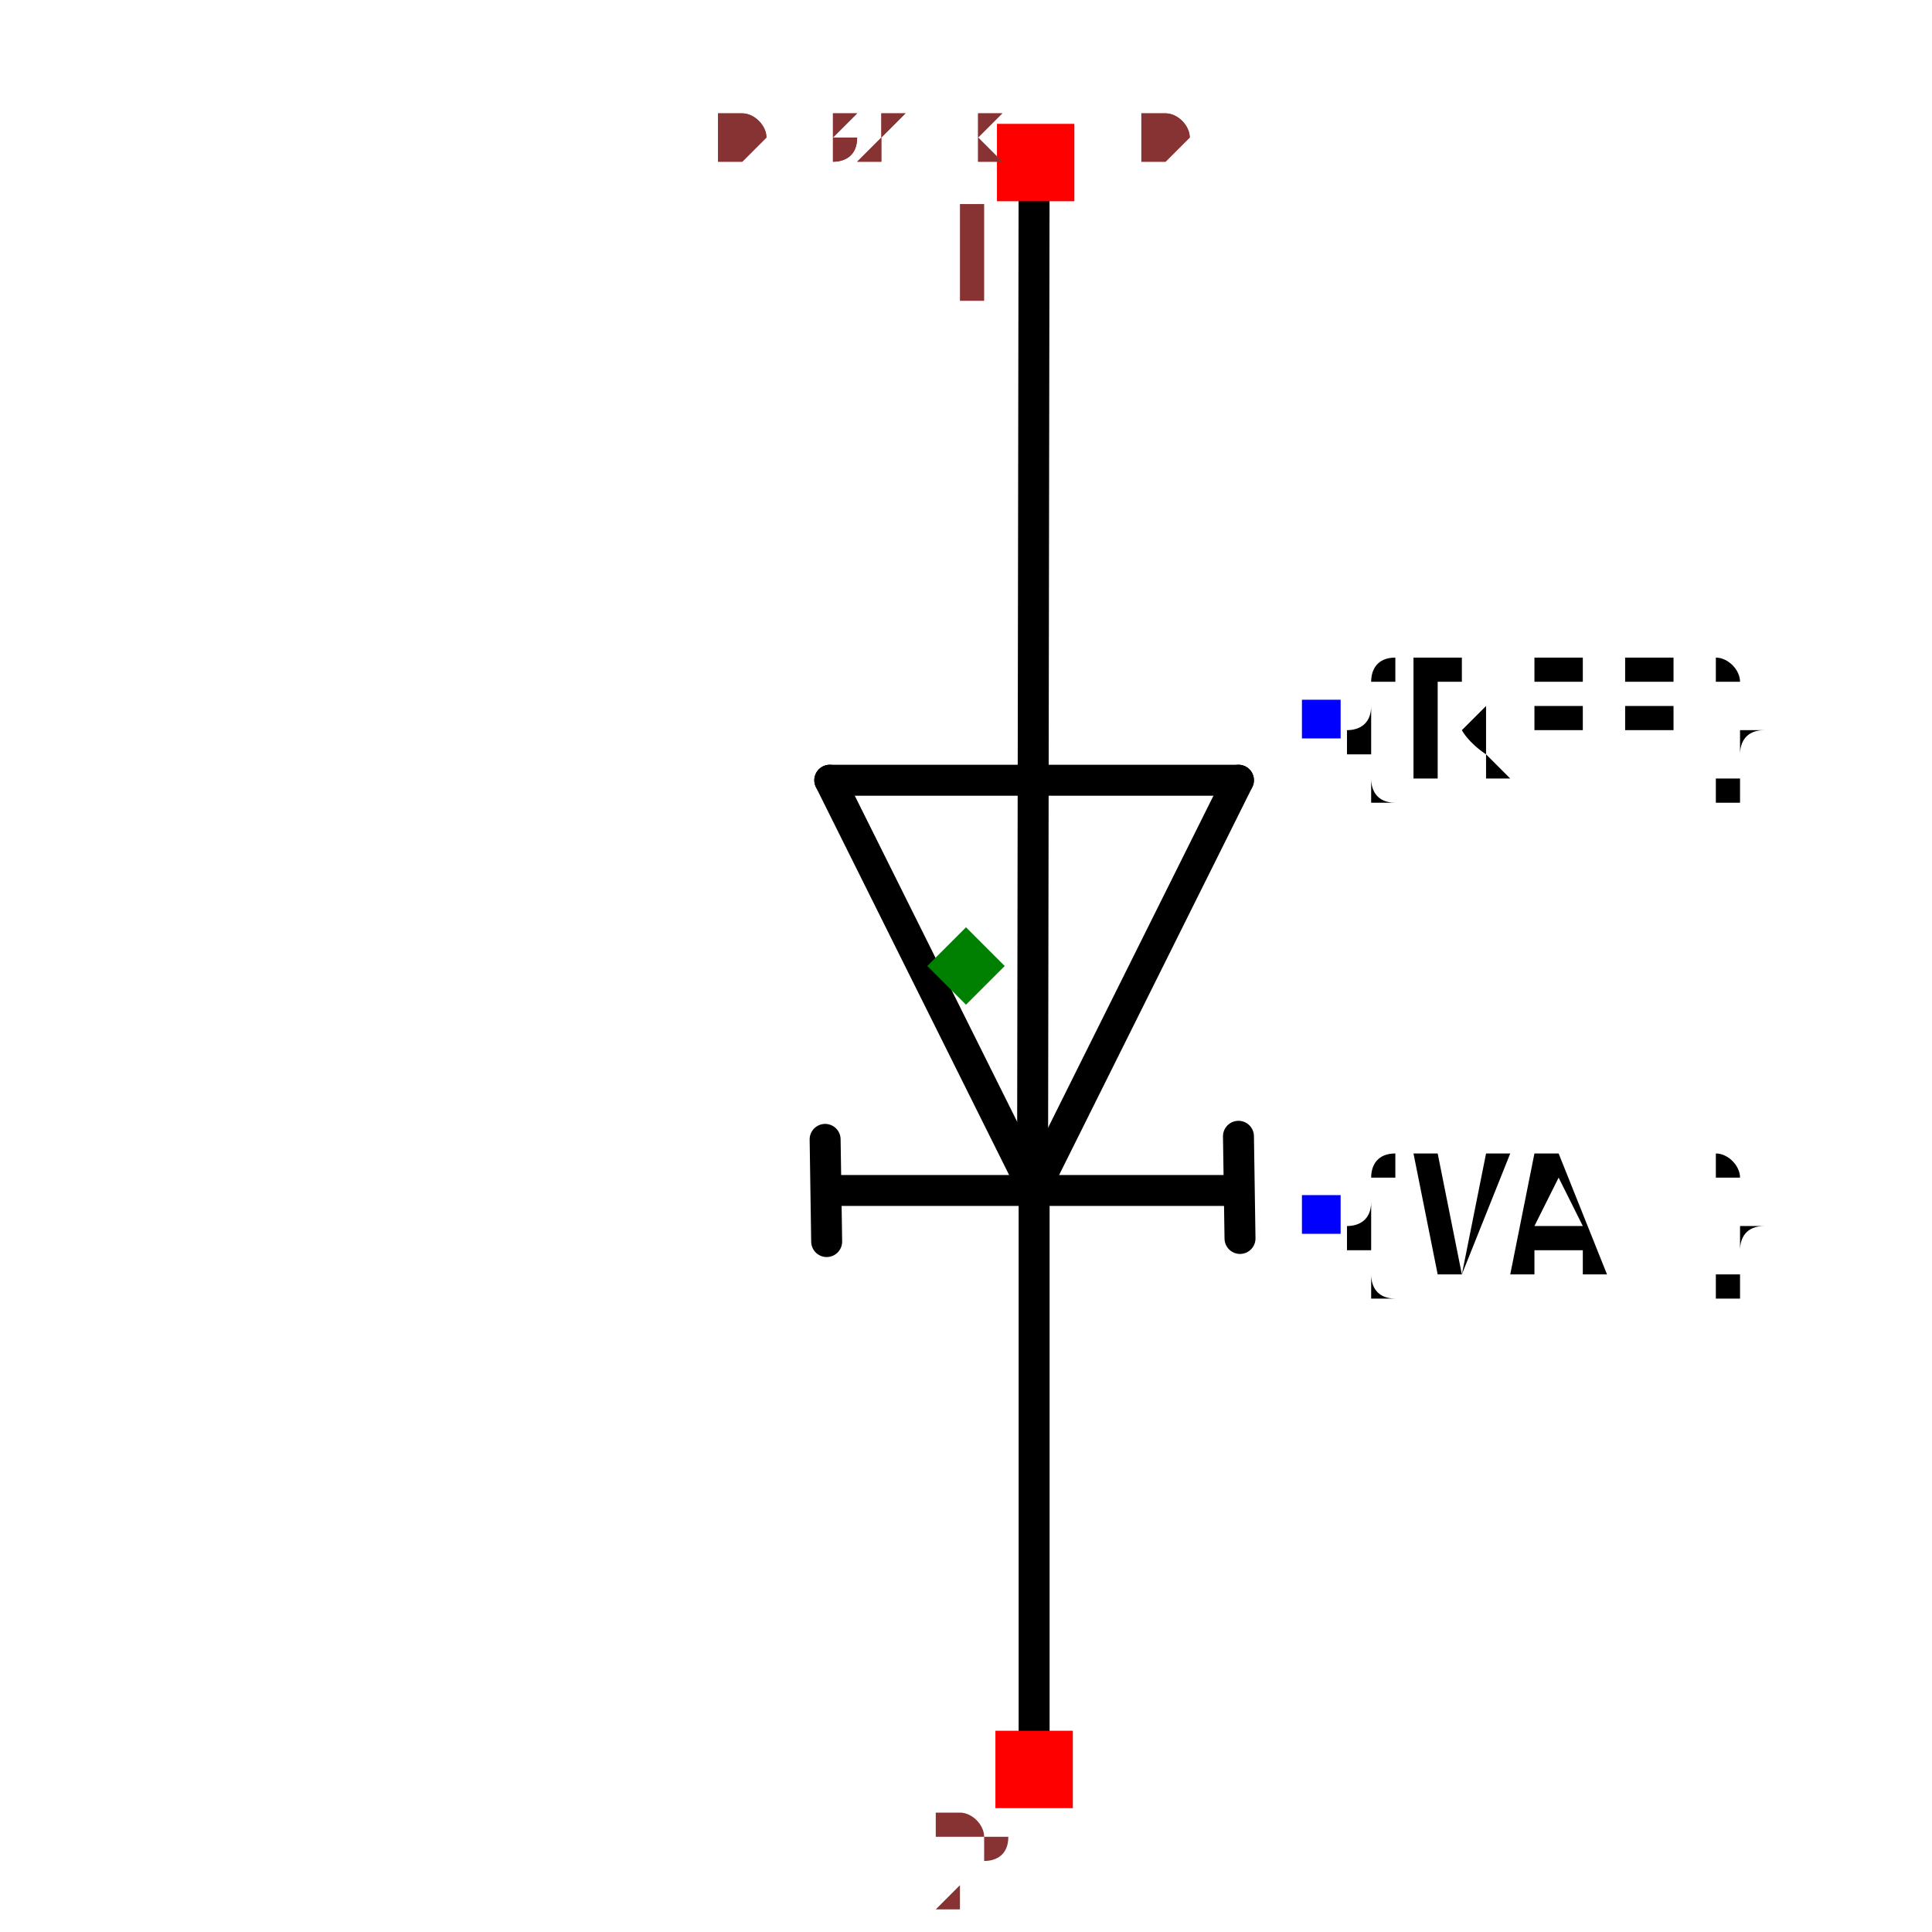
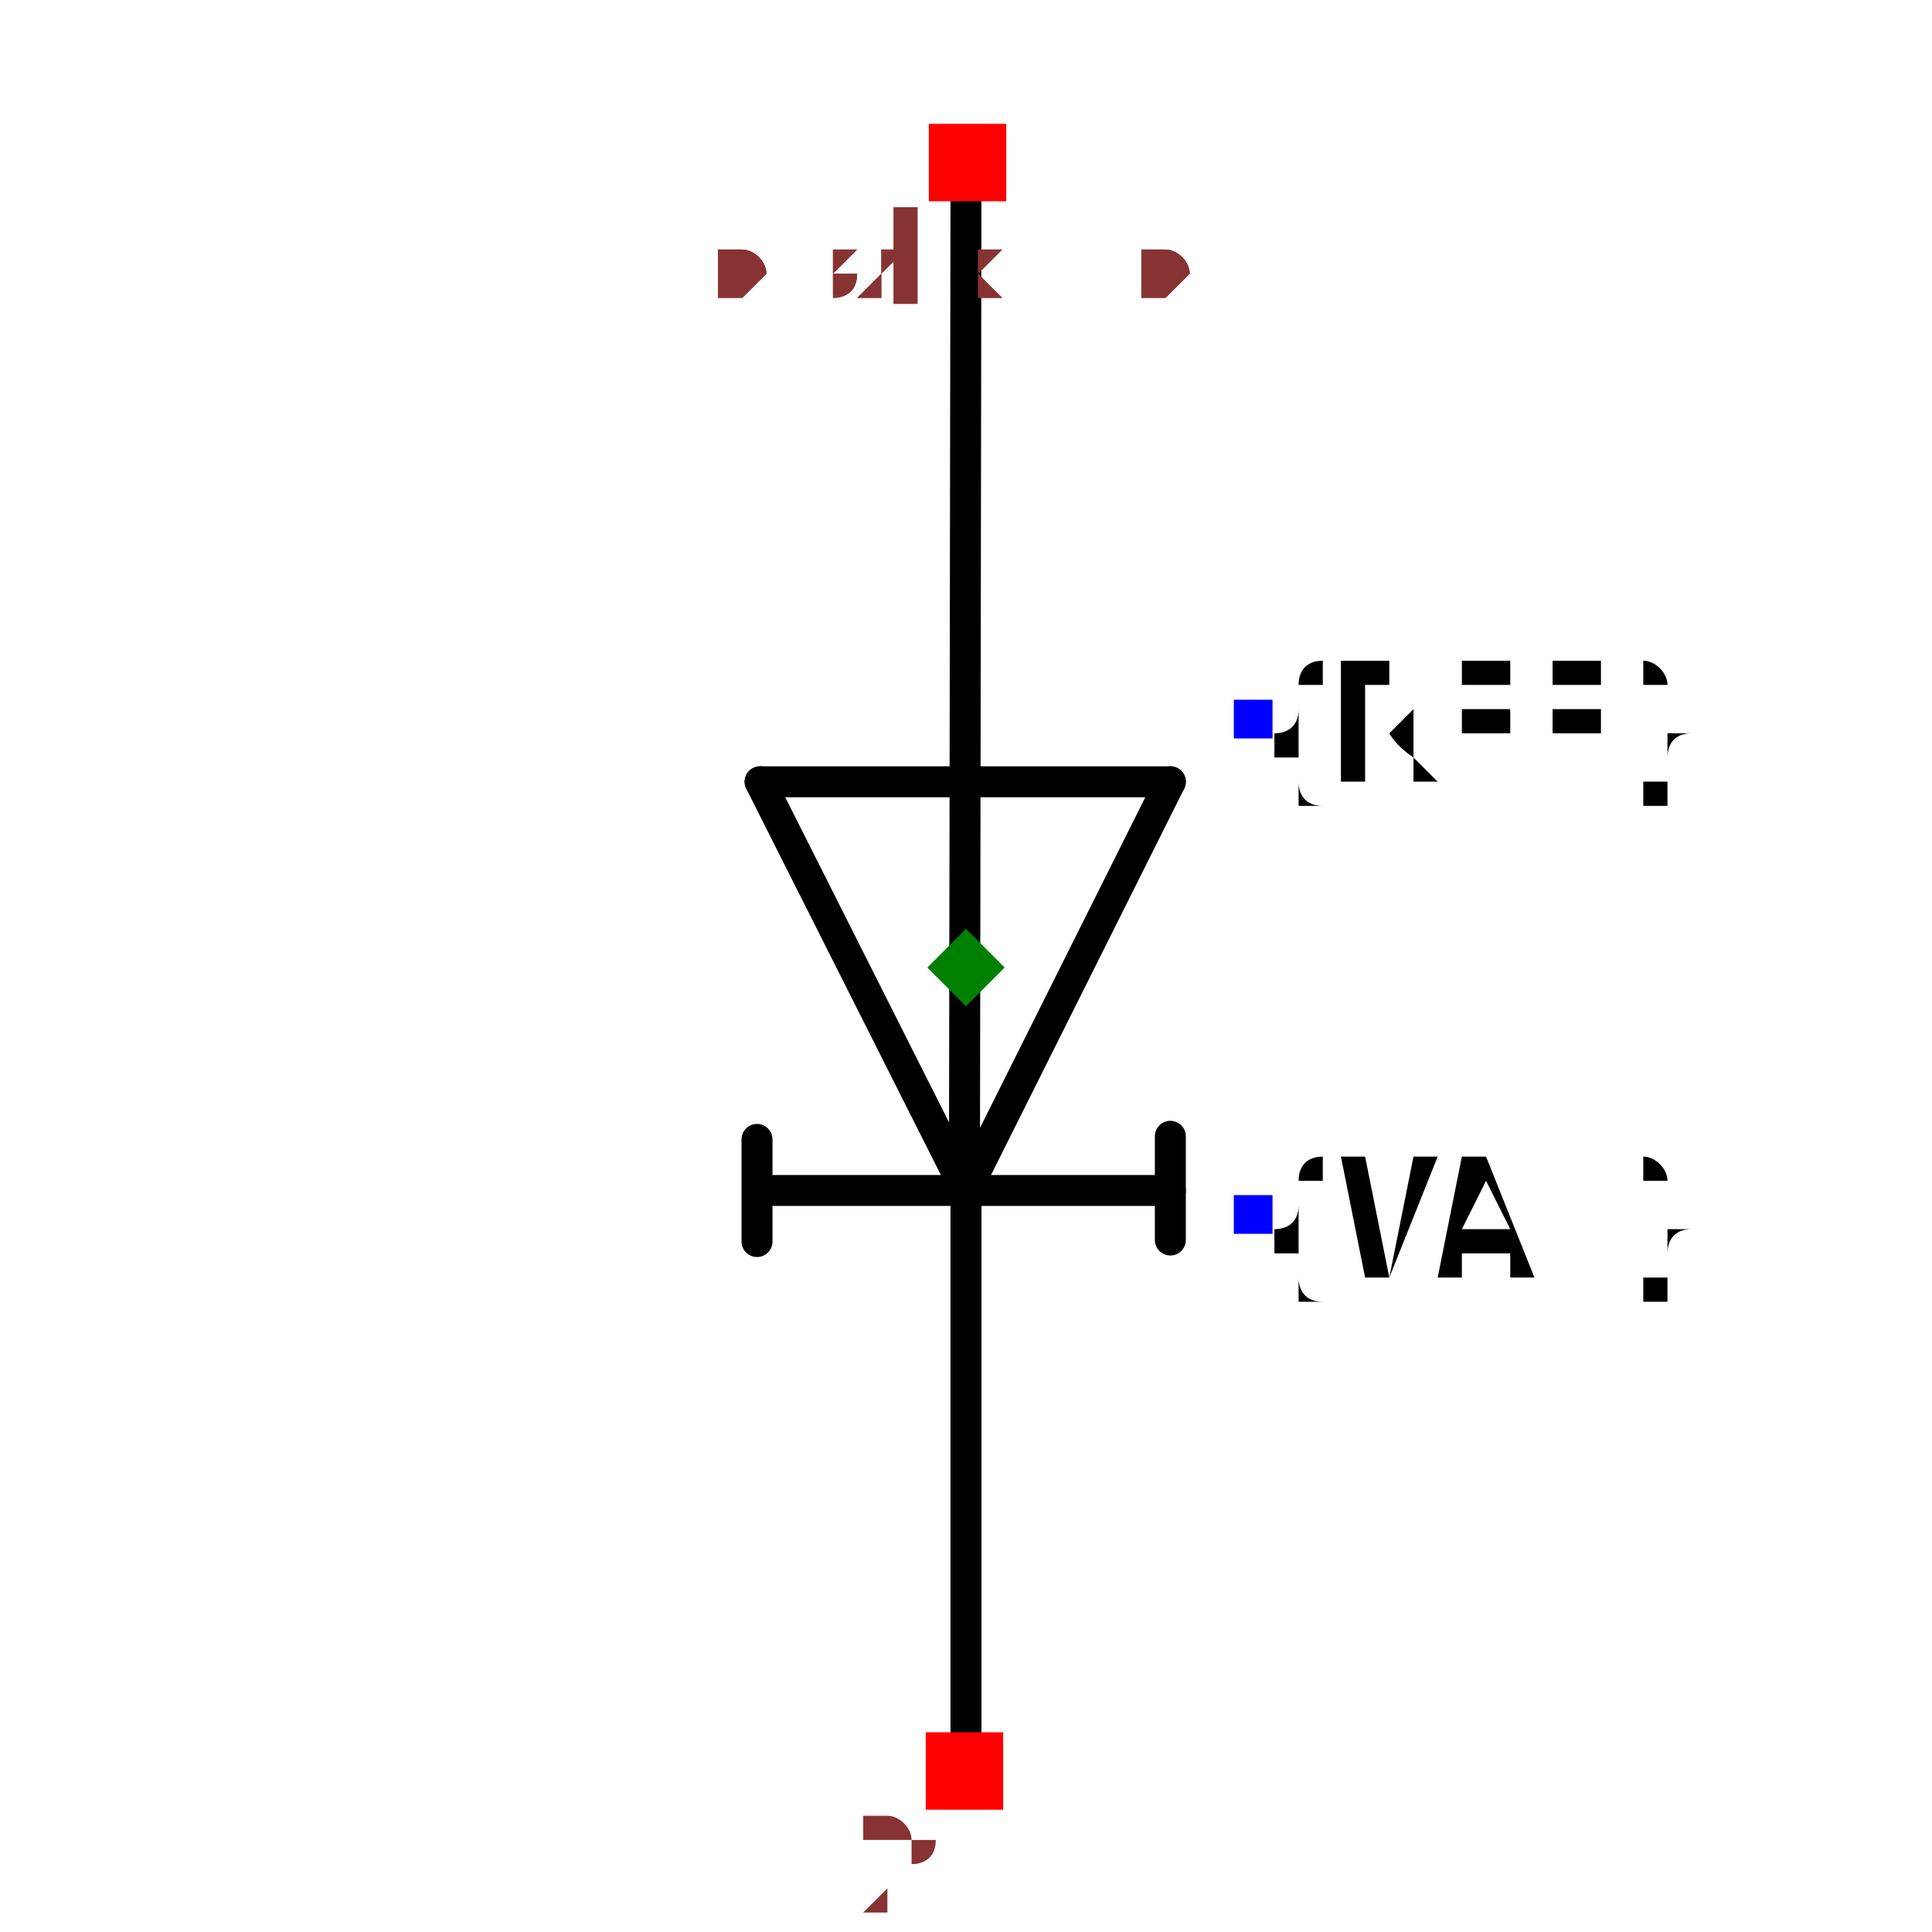
- <svg xmlns="http://www.w3.org/2000/svg" width="150" height="150" viewBox="-0.192 -0.624 0.384 1.248">
-   <path d="M0.044,0.145 L-0.088,-0.12" fill="none" stroke="black" stroke-width="0.02" stroke-linecap="round" stroke-linejoin="round" />
-   <path d="M0.176,-0.12 L0.044,0.145" fill="none" stroke="black" stroke-width="0.02" stroke-linecap="round" stroke-linejoin="round" />
-   <path d="M-0.088,-0.12 L0.176,-0.12" fill="none" stroke="black" stroke-width="0.02" stroke-linecap="round" stroke-linejoin="round" />
-   <path d="M0.176,0.145 L-0.088,0.145" fill="none" stroke="black" stroke-width="0.02" stroke-linecap="round" stroke-linejoin="round" />
-   <path d="M0.043,0.137 L0.044,-0.517" fill="none" stroke="black" stroke-width="0.02" stroke-linecap="round" stroke-linejoin="round" />
-   <path d="M0.044,0.523 L0.044,0.15" fill="none" stroke="black" stroke-width="0.02" stroke-linecap="round" stroke-linejoin="round" />
-   <path d="M0.177,0.176 L0.176,0.11" fill="none" stroke="black" stroke-width="0.02" stroke-linecap="round" stroke-linejoin="round" />
-   <path d="M-0.09,0.178 L-0.091,0.112" fill="none" stroke="black" stroke-width="0.02" stroke-linecap="round" stroke-linejoin="round" />
-   <text x="0.229" y="-0.16" dx="0" dy="0.038" text-anchor="start" style="font: 0.1px monospace; fill: black">{REF}</text>
-   <rect x="0.217" y="-0.172" width="0.025" height="0.025" fill="blue" />
-   <text x="0.229" y="0.16" dx="0" dy="0.038" text-anchor="start" style="font: 0.1px monospace; fill: black">{VAL}</text>
-   <rect x="0.217" y="0.148" width="0.025" height="0.025" fill="blue" />
-   <rect x="0.02" y="-0.544" width="0.05" height="0.05" fill="red" />
-   <text x="0.005" y="-0.429" text-anchor="middle" style="font: 0.08px monospace; fill: #833;">1</text>
-   <rect x="0.019" y="0.494" width="0.05" height="0.05" fill="red" />
-   <text x="0.004" y="0.609" text-anchor="middle" style="font: 0.08px monospace; fill: #833;">2</text>
-   <path d="M 0 -0.025 L 0.025 1.1102230246251565e-16 L 0 0.025 L -0.025 1.1102230246251565e-16 Z" fill="green" />
-   <text x="-0.16" y="-0.52" style="font: 0.05px monospace; fill: #833;">0.32 x 1.04</text>
-   <text x="-0.16" y="-0.52" style="font: 0.05px monospace; fill: #833;">0.32 x 1.04</text>
+ <svg xmlns="http://www.w3.org/2000/svg" width="150" height="150" viewBox="-0.192 -0.669 0.384 1.248">
+   <path d="M-0,0.1 L-0.133,-0.164" fill="none" stroke="black" stroke-width="0.02" stroke-linecap="round" stroke-linejoin="round" />
+   <path d="M0.132,-0.164 L-0,0.1" fill="none" stroke="black" stroke-width="0.02" stroke-linecap="round" stroke-linejoin="round" />
+   <path d="M-0.133,-0.164 L0.132,-0.164" fill="none" stroke="black" stroke-width="0.02" stroke-linecap="round" stroke-linejoin="round" />
+   <path d="M0.132,0.1 L-0.133,0.1" fill="none" stroke="black" stroke-width="0.02" stroke-linecap="round" stroke-linejoin="round" />
+   <path d="M-0.001,0.092 L-0,-0.561" fill="none" stroke="black" stroke-width="0.02" stroke-linecap="round" stroke-linejoin="round" />
+   <path d="M-0,0.479 L-0,0.105" fill="none" stroke="black" stroke-width="0.02" stroke-linecap="round" stroke-linejoin="round" />
+   <path d="M0.132,0.132 L0.132,0.065" fill="none" stroke="black" stroke-width="0.02" stroke-linecap="round" stroke-linejoin="round" />
+   <path d="M-0.135,0.133 L-0.135,0.067" fill="none" stroke="black" stroke-width="0.02" stroke-linecap="round" stroke-linejoin="round" />
+   <text x="0.185" y="-0.204" dx="0" dy="0.038" text-anchor="start" style="font: 0.1px monospace; fill: black">{REF}</text>
+   <rect x="0.173" y="-0.217" width="0.025" height="0.025" fill="blue" />
+   <text x="0.185" y="0.116" dx="0" dy="0.038" text-anchor="start" style="font: 0.1px monospace; fill: black">{VAL}</text>
+   <rect x="0.173" y="0.103" width="0.025" height="0.025" fill="blue" />
+   <rect x="-0.024" y="-0.589" width="0.05" height="0.05" fill="red" />
+   <text x="-0.039" y="-0.474" text-anchor="middle" style="font: 0.08px monospace; fill: #833;">1</text>
+   <rect x="-0.026" y="0.45" width="0.05" height="0.05" fill="red" />
+   <text x="-0.041" y="0.565" text-anchor="middle" style="font: 0.08px monospace; fill: #833;">2</text>
+   <path d="M 0 -0.069 L 0.025 -0.044 L 0 -0.019 L -0.025 -0.044 Z" fill="green" />
+   <text x="-0.16" y="-0.476" style="font: 0.05px monospace; fill: #833;">0.32 x 1.04</text>
+   <text x="-0.16" y="-0.476" style="font: 0.05px monospace; fill: #833;">0.32 x 1.04</text>
</svg>
